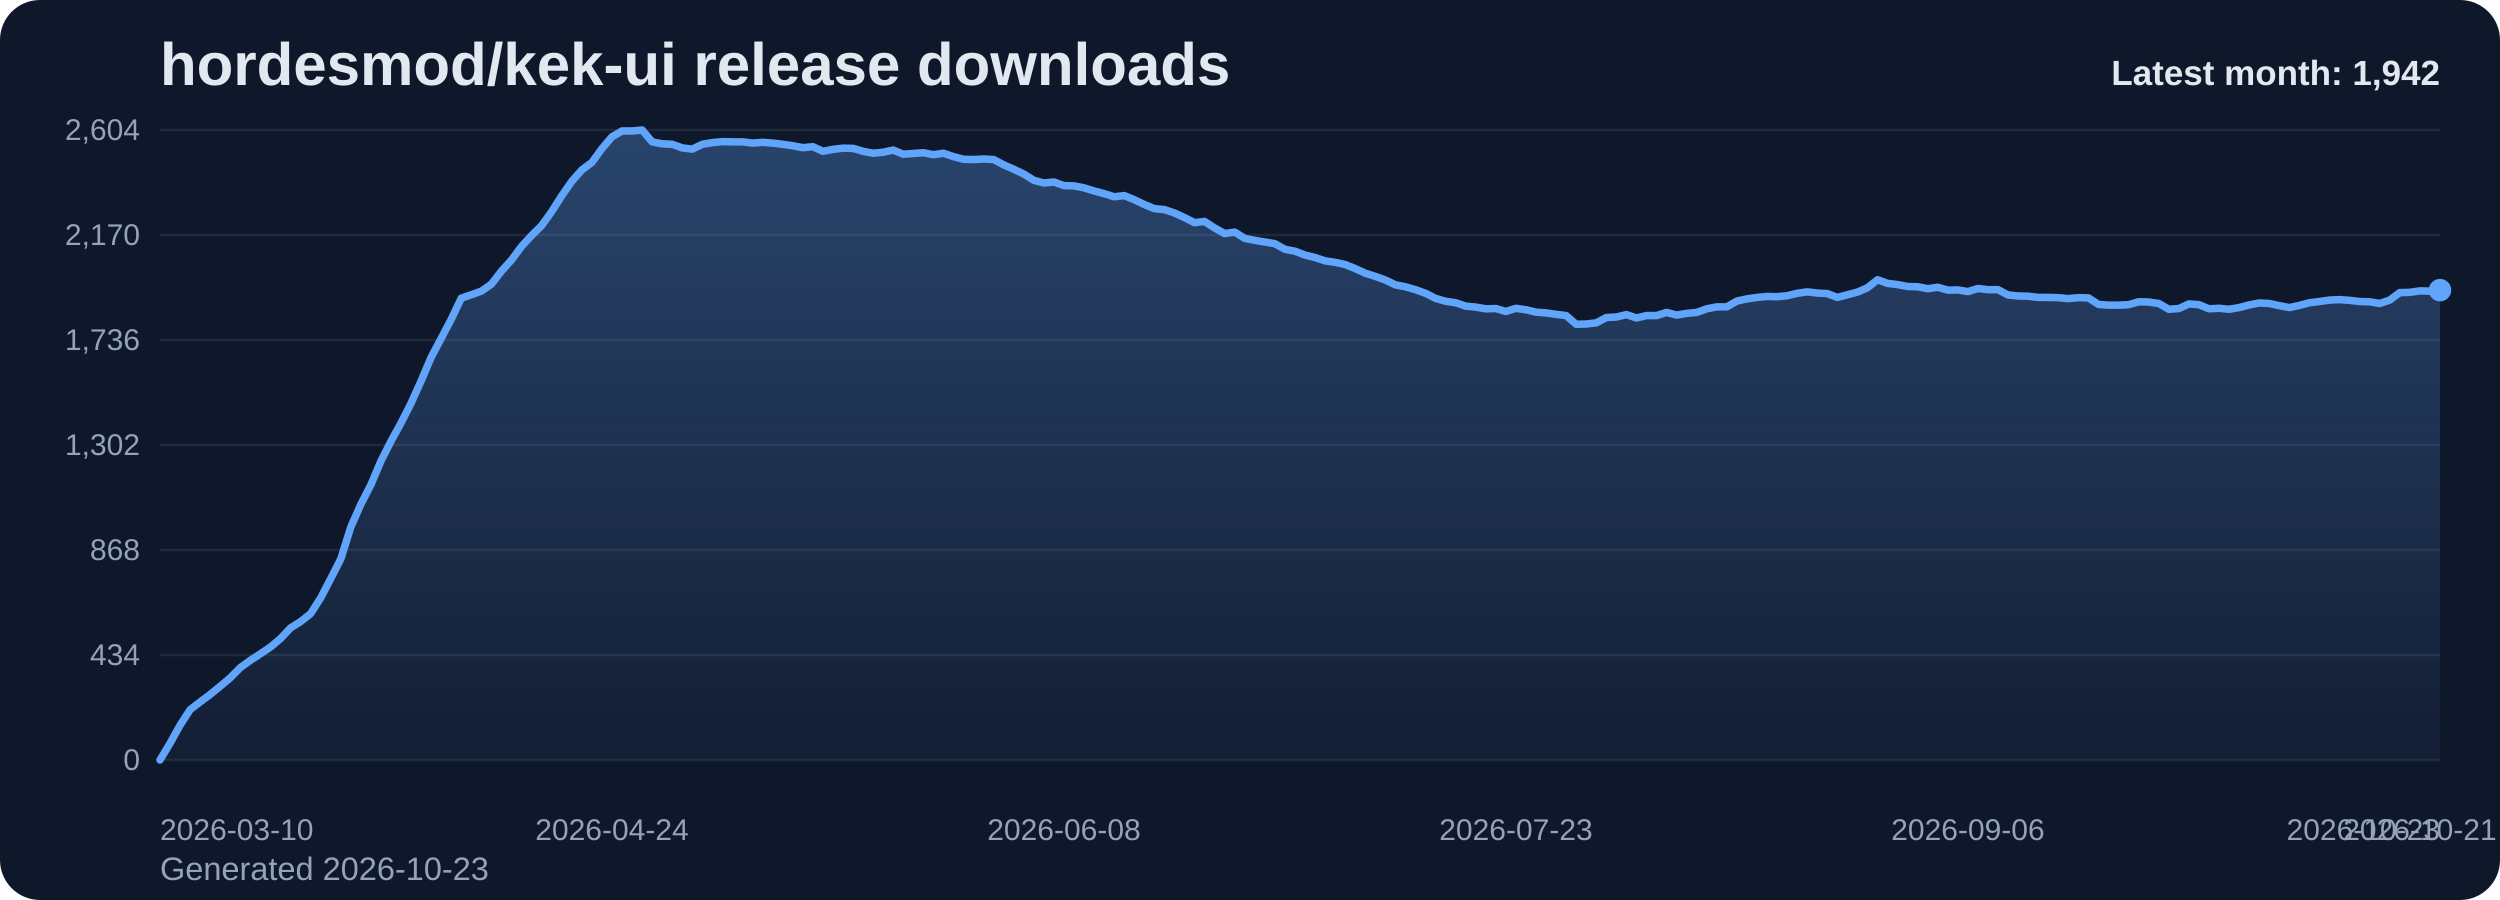
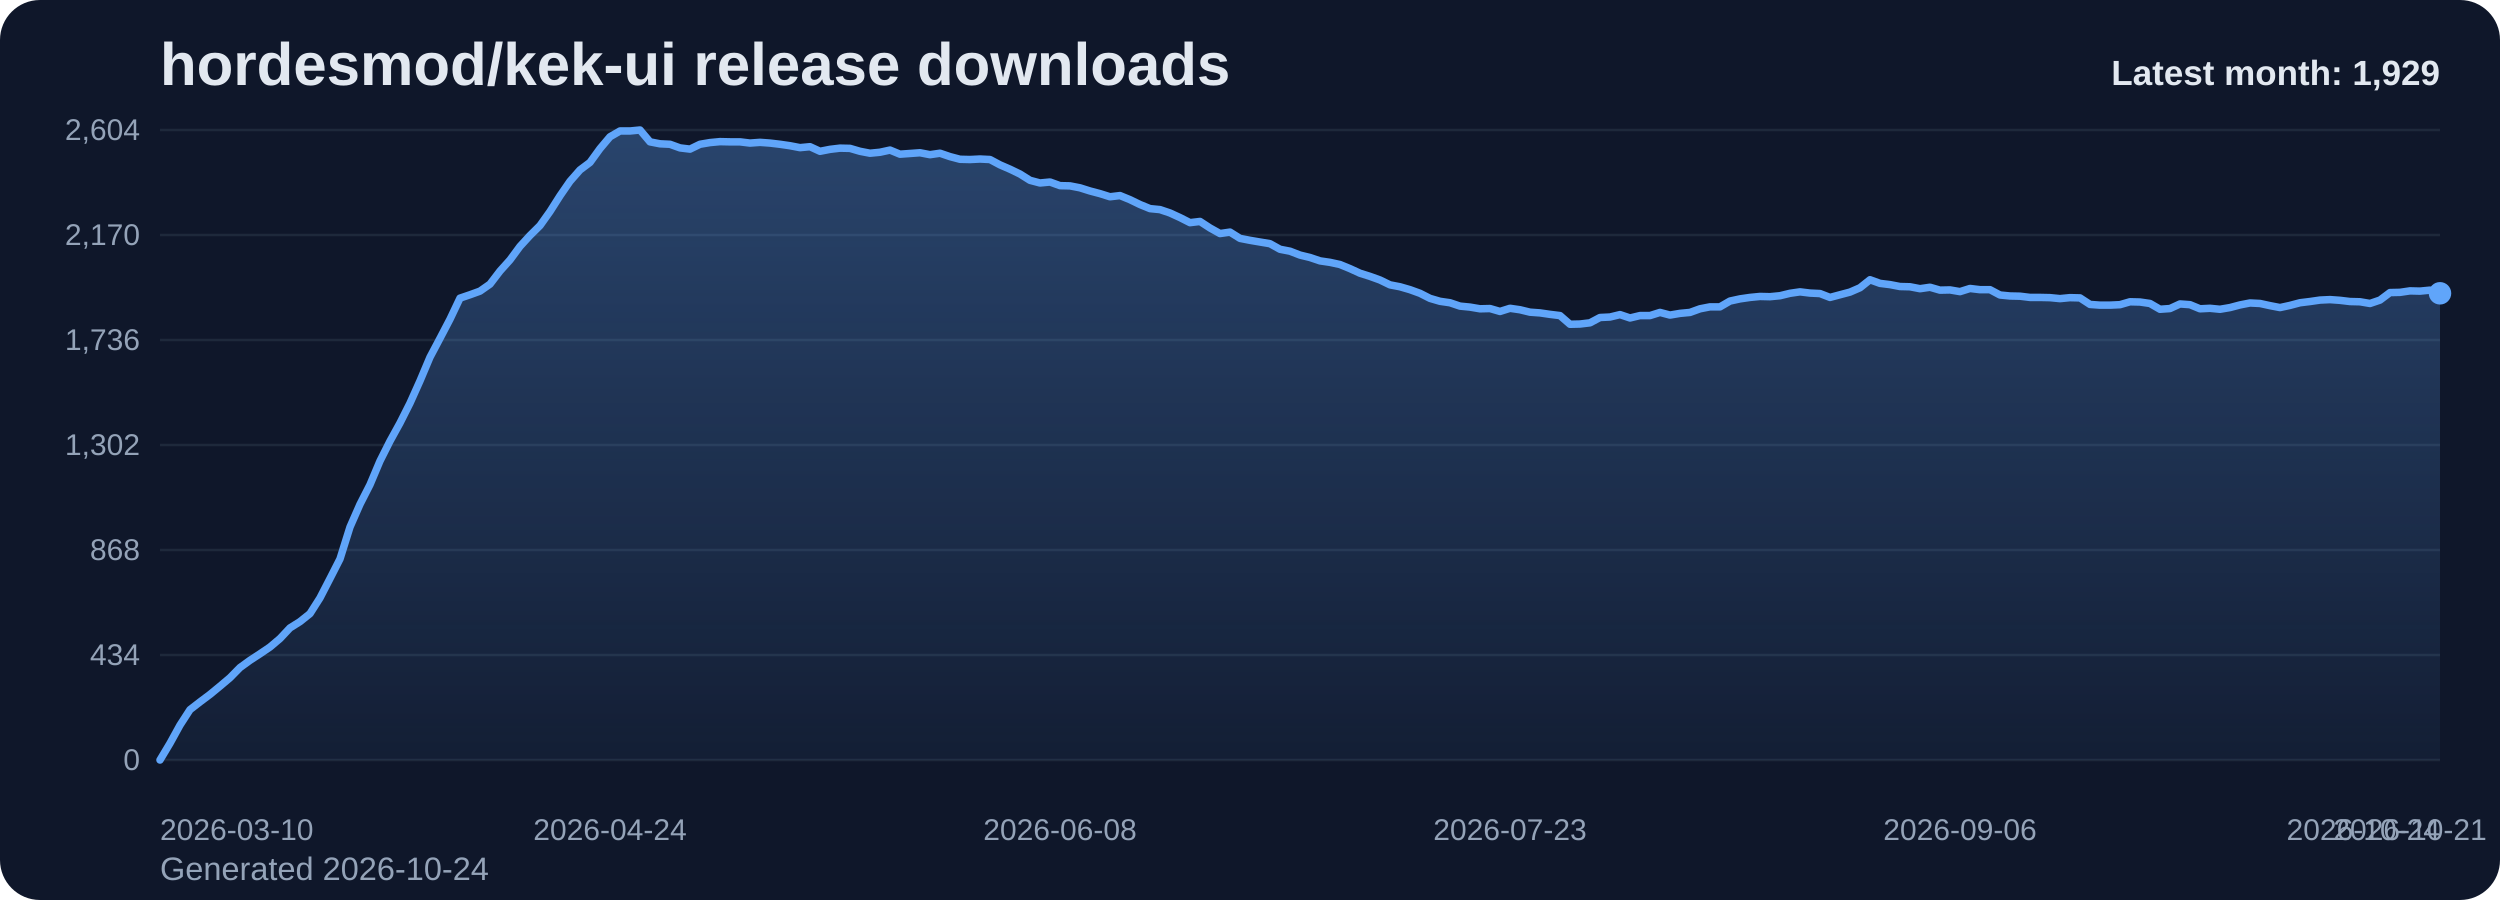
<svg xmlns="http://www.w3.org/2000/svg" viewBox="0 0 1000 360" role="img" aria-label="hordesmod/kek-ui release downloads chart">
  <defs>
    <linearGradient id="fill-monthly-slate" x1="0" y1="0" x2="0" y2="1">
      <stop offset="0%" stop-color="#60a5fa" stop-opacity="0.32" />
      <stop offset="100%" stop-color="#60a5fa" stop-opacity="0.05" />
    </linearGradient>
    <style>
      .bg { fill: #0f172a; }
      .title { font: 700 24px Arial, sans-serif; fill: #e2e8f0; }
      .sub { font: 400 13px Arial, sans-serif; fill: #94a3b8; }
      .grid { stroke: #1e293b; stroke-width: 1; }
      .axis { font: 400 12px Arial, sans-serif; fill: #94a3b8; }
      .line { fill: none; stroke: #60a5fa; stroke-width: 3; stroke-linecap: round; stroke-linejoin: round; }
      .dot { fill: #60a5fa; }
      .value { font: 600 11px Arial, sans-serif; fill: #cbd5e1; }
      .latest { font: 700 14px Arial, sans-serif; fill: #e2e8f0; }
    </style>
  </defs>
  <rect class="bg" x="0" y="0" width="1000" height="360" rx="16" />
  <text class="title" x="64" y="34">hordesmod/kek-ui release downloads</text>
-   <text class="sub" x="64" y="352">Generated 2026-10-23</text>
+   <text class="sub" x="64" y="352">Generated 2026-10-24</text>
  <line x1="64" y1="52.00" x2="976" y2="52.00" class="grid" />
  <text x="56" y="56.00" text-anchor="end" class="axis">2,604</text>
  <line x1="64" y1="94.00" x2="976" y2="94.00" class="grid" />
  <text x="56" y="98.00" text-anchor="end" class="axis">2,170</text>
  <line x1="64" y1="136.00" x2="976" y2="136.00" class="grid" />
  <text x="56" y="140.00" text-anchor="end" class="axis">1,736</text>
  <line x1="64" y1="178.00" x2="976" y2="178.00" class="grid" />
  <text x="56" y="182.00" text-anchor="end" class="axis">1,302</text>
  <line x1="64" y1="220.00" x2="976" y2="220.00" class="grid" />
  <text x="56" y="224.00" text-anchor="end" class="axis">868</text>
  <line x1="64" y1="262.00" x2="976" y2="262.00" class="grid" />
  <text x="56" y="266.00" text-anchor="end" class="axis">434</text>
  <line x1="64" y1="304.00" x2="976" y2="304.00" class="grid" />
  <text x="56" y="308.00" text-anchor="end" class="axis">0</text>
-   <path d="M 64.00 304 L 64.00 304.00 L 68.02 297.32 L 72.04 290.06 L 76.05 283.87 L 80.07 280.77 L 84.09 277.77 L 88.11 274.48 L 92.12 271.10 L 96.14 267.03 L 100.16 264.13 L 104.18 261.52 L 108.19 258.81 L 112.21 255.42 L 116.23 251.16 L 120.25 248.65 L 124.26 245.45 L 128.28 239.16 L 132.30 231.42 L 136.32 223.58 L 140.33 210.81 L 144.35 201.71 L 148.37 193.87 L 152.39 184.39 L 156.41 176.45 L 160.42 169.19 L 164.44 161.26 L 168.46 152.35 L 172.48 142.87 L 176.49 135.32 L 180.51 127.68 L 184.53 119.26 L 188.55 117.90 L 192.56 116.45 L 196.58 113.65 L 200.60 108.42 L 204.62 103.97 L 208.63 98.55 L 212.65 94.19 L 216.67 90.23 L 220.69 84.61 L 224.70 78.32 L 228.72 72.52 L 232.74 67.97 L 236.76 64.97 L 240.78 59.45 L 244.79 54.71 L 248.81 52.39 L 252.83 52.39 L 256.85 52.00 L 260.86 56.74 L 264.88 57.52 L 268.90 57.71 L 272.92 59.16 L 276.93 59.65 L 280.95 57.71 L 284.97 57.03 L 288.99 56.65 L 293.00 56.74 L 297.02 56.74 L 301.04 57.23 L 305.06 56.94 L 309.07 57.23 L 313.09 57.71 L 317.11 58.29 L 321.13 59.06 L 325.15 58.68 L 329.16 60.52 L 333.18 59.74 L 337.20 59.26 L 341.22 59.35 L 345.23 60.52 L 349.25 61.29 L 353.27 60.90 L 357.29 60.03 L 361.30 61.68 L 365.32 61.39 L 369.34 61.10 L 373.36 61.87 L 377.37 61.29 L 381.39 62.65 L 385.41 63.71 L 389.43 63.81 L 393.44 63.61 L 397.46 63.81 L 401.48 65.94 L 405.50 67.68 L 409.52 69.61 L 413.53 72.13 L 417.55 73.19 L 421.57 72.81 L 425.59 74.26 L 429.60 74.35 L 433.62 75.13 L 437.64 76.39 L 441.66 77.45 L 445.67 78.71 L 449.69 78.23 L 453.71 79.87 L 457.73 81.81 L 461.74 83.45 L 465.76 83.84 L 469.78 85.19 L 473.80 87.03 L 477.81 89.06 L 481.83 88.58 L 485.85 91.19 L 489.87 93.42 L 493.89 92.84 L 497.90 95.35 L 501.92 96.13 L 505.94 96.81 L 509.96 97.48 L 513.97 99.71 L 517.99 100.48 L 522.01 102.03 L 526.03 103.00 L 530.04 104.35 L 534.06 104.94 L 538.08 105.81 L 542.10 107.45 L 546.11 109.29 L 550.13 110.55 L 554.15 112.00 L 558.17 113.94 L 562.19 114.71 L 566.20 115.87 L 570.22 117.32 L 574.24 119.35 L 578.26 120.52 L 582.27 121.10 L 586.29 122.45 L 590.31 122.84 L 594.33 123.52 L 598.34 123.42 L 602.36 124.58 L 606.38 123.32 L 610.40 123.90 L 614.41 124.87 L 618.43 125.16 L 622.45 125.74 L 626.47 126.23 L 630.48 129.71 L 634.50 129.61 L 638.52 129.13 L 642.54 127.00 L 646.56 126.81 L 650.57 125.84 L 654.59 127.19 L 658.61 126.23 L 662.63 126.23 L 666.64 124.97 L 670.66 126.03 L 674.68 125.35 L 678.70 124.97 L 682.71 123.52 L 686.73 122.74 L 690.75 122.74 L 694.77 120.42 L 698.78 119.55 L 702.80 118.97 L 706.82 118.58 L 710.84 118.68 L 714.85 118.29 L 718.87 117.32 L 722.89 116.74 L 726.91 117.23 L 730.93 117.42 L 734.94 118.97 L 738.96 117.90 L 742.98 116.84 L 747.00 115.10 L 751.01 111.90 L 755.03 113.35 L 759.05 113.84 L 763.07 114.61 L 767.08 114.71 L 771.10 115.48 L 775.12 114.90 L 779.14 116.06 L 783.15 115.97 L 787.17 116.65 L 791.19 115.39 L 795.21 115.87 L 799.22 115.87 L 803.24 118.00 L 807.26 118.39 L 811.28 118.48 L 815.30 118.97 L 819.31 118.97 L 823.33 119.06 L 827.35 119.45 L 831.37 119.06 L 835.38 119.16 L 839.40 121.77 L 843.42 122.06 L 847.44 122.06 L 851.45 121.87 L 855.47 120.71 L 859.49 120.81 L 863.51 121.39 L 867.52 123.71 L 871.54 123.42 L 875.56 121.58 L 879.58 121.87 L 883.59 123.52 L 887.61 123.32 L 891.63 123.71 L 895.65 123.03 L 899.67 121.97 L 903.68 121.19 L 907.70 121.39 L 911.72 122.26 L 915.74 123.03 L 919.75 122.16 L 923.77 121.10 L 927.79 120.61 L 931.81 120.03 L 935.82 119.84 L 939.84 120.13 L 943.86 120.61 L 947.88 120.71 L 951.89 121.39 L 955.91 120.03 L 959.93 117.03 L 963.95 116.94 L 967.96 116.35 L 971.98 116.45 L 976.00 116.06 L 976.00 304 Z" fill="url(#fill-monthly-slate)" />
-   <polyline class="line" points="64.00,304.00 68.02,297.32 72.04,290.06 76.05,283.87 80.07,280.77 84.09,277.77 88.11,274.48 92.12,271.10 96.14,267.03 100.16,264.13 104.18,261.52 108.19,258.81 112.21,255.42 116.23,251.16 120.25,248.65 124.26,245.45 128.28,239.16 132.30,231.42 136.32,223.58 140.33,210.81 144.35,201.71 148.37,193.87 152.39,184.39 156.41,176.45 160.42,169.19 164.44,161.26 168.46,152.35 172.48,142.87 176.49,135.32 180.51,127.68 184.53,119.26 188.55,117.90 192.56,116.45 196.58,113.65 200.60,108.42 204.62,103.97 208.63,98.55 212.65,94.19 216.67,90.23 220.69,84.61 224.70,78.32 228.72,72.52 232.74,67.97 236.76,64.97 240.78,59.45 244.79,54.71 248.81,52.39 252.83,52.39 256.85,52.00 260.86,56.74 264.88,57.52 268.90,57.71 272.92,59.16 276.93,59.65 280.95,57.71 284.97,57.03 288.99,56.65 293.00,56.74 297.02,56.74 301.04,57.23 305.06,56.94 309.07,57.23 313.09,57.71 317.11,58.29 321.13,59.06 325.15,58.68 329.16,60.52 333.18,59.74 337.20,59.26 341.22,59.35 345.23,60.52 349.25,61.29 353.27,60.90 357.29,60.03 361.30,61.68 365.32,61.39 369.34,61.10 373.36,61.87 377.37,61.29 381.39,62.65 385.41,63.71 389.43,63.81 393.44,63.61 397.46,63.81 401.48,65.94 405.50,67.68 409.52,69.61 413.53,72.13 417.55,73.19 421.57,72.81 425.59,74.26 429.60,74.35 433.62,75.13 437.64,76.39 441.66,77.45 445.67,78.71 449.69,78.23 453.71,79.87 457.73,81.81 461.74,83.45 465.76,83.84 469.78,85.19 473.80,87.03 477.81,89.06 481.83,88.58 485.85,91.19 489.87,93.42 493.89,92.84 497.90,95.35 501.92,96.13 505.94,96.81 509.96,97.48 513.97,99.71 517.99,100.48 522.01,102.03 526.03,103.00 530.04,104.35 534.06,104.94 538.08,105.81 542.10,107.45 546.11,109.29 550.13,110.55 554.15,112.00 558.17,113.94 562.19,114.71 566.20,115.87 570.22,117.32 574.24,119.35 578.26,120.52 582.27,121.10 586.29,122.45 590.31,122.84 594.33,123.52 598.34,123.42 602.36,124.58 606.38,123.32 610.40,123.90 614.41,124.87 618.43,125.16 622.45,125.74 626.47,126.23 630.48,129.71 634.50,129.61 638.52,129.13 642.54,127.00 646.56,126.81 650.57,125.84 654.59,127.19 658.61,126.23 662.63,126.23 666.64,124.97 670.66,126.03 674.68,125.35 678.70,124.97 682.71,123.52 686.73,122.74 690.75,122.74 694.77,120.42 698.78,119.55 702.80,118.97 706.82,118.58 710.84,118.68 714.85,118.29 718.87,117.32 722.89,116.74 726.91,117.23 730.93,117.42 734.94,118.97 738.96,117.90 742.98,116.84 747.00,115.10 751.01,111.90 755.03,113.35 759.05,113.84 763.07,114.61 767.08,114.71 771.10,115.48 775.12,114.90 779.14,116.06 783.15,115.97 787.17,116.65 791.19,115.39 795.21,115.87 799.22,115.87 803.24,118.00 807.26,118.39 811.28,118.48 815.30,118.97 819.31,118.97 823.33,119.06 827.35,119.45 831.37,119.06 835.38,119.16 839.40,121.77 843.42,122.06 847.44,122.06 851.45,121.87 855.47,120.71 859.49,120.81 863.51,121.39 867.52,123.71 871.54,123.42 875.56,121.58 879.58,121.87 883.59,123.52 887.61,123.32 891.63,123.71 895.65,123.03 899.67,121.97 903.68,121.19 907.70,121.39 911.72,122.26 915.74,123.03 919.75,122.16 923.77,121.10 927.79,120.61 931.81,120.03 935.82,119.84 939.84,120.13 943.86,120.61 947.88,120.71 951.89,121.39 955.91,120.03 959.93,117.03 963.95,116.94 967.96,116.35 971.98,116.45 976.00,116.06" />
-   <circle class="dot" cx="976.00" cy="116.06" r="4.5" />
+   <path d="M 64.00 304 L 64.00 304.00 L 68.00 297.32 L 72.00 290.06 L 76.00 283.87 L 80.00 280.77 L 84.00 277.77 L 88.00 274.48 L 92.00 271.10 L 96.00 267.03 L 100.00 264.13 L 104.00 261.52 L 108.00 258.81 L 112.00 255.42 L 116.00 251.16 L 120.00 248.65 L 124.00 245.45 L 128.00 239.16 L 132.00 231.42 L 136.00 223.58 L 140.00 210.81 L 144.00 201.71 L 148.00 193.87 L 152.00 184.39 L 156.00 176.45 L 160.00 169.19 L 164.00 161.26 L 168.00 152.35 L 172.00 142.87 L 176.00 135.32 L 180.00 127.68 L 184.00 119.26 L 188.00 117.90 L 192.00 116.45 L 196.00 113.65 L 200.00 108.42 L 204.00 103.97 L 208.00 98.55 L 212.00 94.19 L 216.00 90.23 L 220.00 84.61 L 224.00 78.32 L 228.00 72.52 L 232.00 67.97 L 236.00 64.97 L 240.00 59.45 L 244.00 54.71 L 248.00 52.39 L 252.00 52.39 L 256.00 52.00 L 260.00 56.74 L 264.00 57.52 L 268.00 57.71 L 272.00 59.16 L 276.00 59.65 L 280.00 57.71 L 284.00 57.03 L 288.00 56.65 L 292.00 56.74 L 296.00 56.74 L 300.00 57.23 L 304.00 56.94 L 308.00 57.23 L 312.00 57.71 L 316.00 58.29 L 320.00 59.06 L 324.00 58.68 L 328.00 60.52 L 332.00 59.74 L 336.00 59.26 L 340.00 59.35 L 344.00 60.52 L 348.00 61.29 L 352.00 60.90 L 356.00 60.03 L 360.00 61.68 L 364.00 61.39 L 368.00 61.10 L 372.00 61.87 L 376.00 61.29 L 380.00 62.65 L 384.00 63.71 L 388.00 63.81 L 392.00 63.61 L 396.00 63.81 L 400.00 65.94 L 404.00 67.68 L 408.00 69.61 L 412.00 72.13 L 416.00 73.19 L 420.00 72.81 L 424.00 74.26 L 428.00 74.35 L 432.00 75.13 L 436.00 76.39 L 440.00 77.45 L 444.00 78.71 L 448.00 78.23 L 452.00 79.87 L 456.00 81.81 L 460.00 83.45 L 464.00 83.84 L 468.00 85.19 L 472.00 87.03 L 476.00 89.06 L 480.00 88.58 L 484.00 91.19 L 488.00 93.42 L 492.00 92.84 L 496.00 95.35 L 500.00 96.13 L 504.00 96.81 L 508.00 97.48 L 512.00 99.71 L 516.00 100.48 L 520.00 102.03 L 524.00 103.00 L 528.00 104.35 L 532.00 104.94 L 536.00 105.81 L 540.00 107.45 L 544.00 109.29 L 548.00 110.55 L 552.00 112.00 L 556.00 113.94 L 560.00 114.71 L 564.00 115.87 L 568.00 117.32 L 572.00 119.35 L 576.00 120.52 L 580.00 121.10 L 584.00 122.45 L 588.00 122.84 L 592.00 123.52 L 596.00 123.42 L 600.00 124.58 L 604.00 123.32 L 608.00 123.90 L 612.00 124.87 L 616.00 125.16 L 620.00 125.74 L 624.00 126.23 L 628.00 129.71 L 632.00 129.61 L 636.00 129.13 L 640.00 127.00 L 644.00 126.81 L 648.00 125.84 L 652.00 127.19 L 656.00 126.23 L 660.00 126.23 L 664.00 124.97 L 668.00 126.03 L 672.00 125.35 L 676.00 124.97 L 680.00 123.52 L 684.00 122.74 L 688.00 122.74 L 692.00 120.42 L 696.00 119.55 L 700.00 118.97 L 704.00 118.58 L 708.00 118.68 L 712.00 118.29 L 716.00 117.32 L 720.00 116.74 L 724.00 117.23 L 728.00 117.42 L 732.00 118.97 L 736.00 117.90 L 740.00 116.84 L 744.00 115.10 L 748.00 111.90 L 752.00 113.35 L 756.00 113.84 L 760.00 114.61 L 764.00 114.71 L 768.00 115.48 L 772.00 114.90 L 776.00 116.06 L 780.00 115.97 L 784.00 116.65 L 788.00 115.39 L 792.00 115.87 L 796.00 115.87 L 800.00 118.00 L 804.00 118.39 L 808.00 118.48 L 812.00 118.97 L 816.00 118.97 L 820.00 119.06 L 824.00 119.45 L 828.00 119.06 L 832.00 119.16 L 836.00 121.77 L 840.00 122.06 L 844.00 122.06 L 848.00 121.87 L 852.00 120.71 L 856.00 120.81 L 860.00 121.39 L 864.00 123.71 L 868.00 123.42 L 872.00 121.58 L 876.00 121.87 L 880.00 123.52 L 884.00 123.32 L 888.00 123.71 L 892.00 123.03 L 896.00 121.97 L 900.00 121.19 L 904.00 121.39 L 908.00 122.26 L 912.00 123.03 L 916.00 122.16 L 920.00 121.10 L 924.00 120.61 L 928.00 120.03 L 932.00 119.84 L 936.00 120.13 L 940.00 120.61 L 944.00 120.71 L 948.00 121.39 L 952.00 120.03 L 956.00 117.03 L 960.00 116.94 L 964.00 116.35 L 968.00 116.45 L 972.00 116.06 L 976.00 117.32 L 976.00 304 Z" fill="url(#fill-monthly-slate)" />
+   <polyline class="line" points="64.00,304.00 68.00,297.32 72.00,290.06 76.00,283.87 80.00,280.77 84.00,277.77 88.00,274.48 92.00,271.10 96.00,267.03 100.00,264.13 104.00,261.52 108.00,258.81 112.00,255.42 116.00,251.16 120.00,248.65 124.00,245.45 128.00,239.16 132.00,231.42 136.00,223.58 140.00,210.81 144.00,201.71 148.00,193.87 152.00,184.39 156.00,176.45 160.00,169.19 164.00,161.26 168.00,152.35 172.00,142.87 176.00,135.32 180.00,127.68 184.00,119.26 188.00,117.90 192.00,116.45 196.00,113.65 200.00,108.42 204.00,103.97 208.00,98.55 212.00,94.19 216.00,90.23 220.00,84.61 224.00,78.32 228.00,72.52 232.00,67.97 236.00,64.97 240.00,59.45 244.00,54.71 248.00,52.39 252.00,52.39 256.00,52.00 260.00,56.74 264.00,57.52 268.00,57.71 272.00,59.16 276.00,59.65 280.00,57.71 284.00,57.03 288.00,56.65 292.00,56.74 296.00,56.74 300.00,57.23 304.00,56.94 308.00,57.23 312.00,57.71 316.00,58.29 320.00,59.06 324.00,58.68 328.00,60.52 332.00,59.74 336.00,59.26 340.00,59.35 344.00,60.52 348.00,61.29 352.00,60.90 356.00,60.03 360.00,61.68 364.00,61.39 368.00,61.10 372.00,61.87 376.00,61.29 380.00,62.65 384.00,63.71 388.00,63.81 392.00,63.61 396.00,63.81 400.00,65.94 404.00,67.68 408.00,69.61 412.00,72.13 416.00,73.19 420.00,72.81 424.00,74.26 428.00,74.35 432.00,75.13 436.00,76.39 440.00,77.45 444.00,78.71 448.00,78.23 452.00,79.87 456.00,81.81 460.00,83.45 464.00,83.84 468.00,85.19 472.00,87.03 476.00,89.06 480.00,88.58 484.00,91.19 488.00,93.42 492.00,92.84 496.00,95.35 500.00,96.13 504.00,96.81 508.00,97.48 512.00,99.71 516.00,100.48 520.00,102.03 524.00,103.00 528.00,104.35 532.00,104.94 536.00,105.81 540.00,107.45 544.00,109.29 548.00,110.55 552.00,112.00 556.00,113.94 560.00,114.71 564.00,115.87 568.00,117.32 572.00,119.35 576.00,120.52 580.00,121.10 584.00,122.45 588.00,122.84 592.00,123.52 596.00,123.42 600.00,124.58 604.00,123.32 608.00,123.90 612.00,124.87 616.00,125.16 620.00,125.74 624.00,126.23 628.00,129.71 632.00,129.61 636.00,129.13 640.00,127.00 644.00,126.81 648.00,125.84 652.00,127.19 656.00,126.23 660.00,126.23 664.00,124.97 668.00,126.03 672.00,125.35 676.00,124.97 680.00,123.52 684.00,122.74 688.00,122.74 692.00,120.42 696.00,119.55 700.00,118.97 704.00,118.58 708.00,118.68 712.00,118.29 716.00,117.32 720.00,116.74 724.00,117.23 728.00,117.42 732.00,118.97 736.00,117.90 740.00,116.84 744.00,115.10 748.00,111.90 752.00,113.35 756.00,113.84 760.00,114.61 764.00,114.71 768.00,115.48 772.00,114.90 776.00,116.06 780.00,115.97 784.00,116.65 788.00,115.39 792.00,115.87 796.00,115.87 800.00,118.00 804.00,118.39 808.00,118.48 812.00,118.97 816.00,118.97 820.00,119.06 824.00,119.45 828.00,119.06 832.00,119.16 836.00,121.77 840.00,122.06 844.00,122.06 848.00,121.87 852.00,120.71 856.00,120.81 860.00,121.39 864.00,123.71 868.00,123.42 872.00,121.58 876.00,121.87 880.00,123.52 884.00,123.32 888.00,123.71 892.00,123.03 896.00,121.97 900.00,121.19 904.00,121.39 908.00,122.26 912.00,123.03 916.00,122.16 920.00,121.10 924.00,120.61 928.00,120.03 932.00,119.84 936.00,120.13 940.00,120.61 944.00,120.71 948.00,121.39 952.00,120.03 956.00,117.03 960.00,116.94 964.00,116.35 968.00,116.45 972.00,116.06 976.00,117.32" />
+   <circle class="dot" cx="976.00" cy="117.32" r="4.5" />
  <text class="axis" x="64.00" y="336" text-anchor="start">2026-03-10</text>
-   <text class="axis" x="244.79" y="336" text-anchor="middle">2026-04-24</text>
-   <text class="axis" x="425.59" y="336" text-anchor="middle">2026-06-08</text>
-   <text class="axis" x="606.38" y="336" text-anchor="middle">2026-07-23</text>
-   <text class="axis" x="787.17" y="336" text-anchor="middle">2026-09-06</text>
-   <text class="axis" x="967.96" y="336" text-anchor="middle">2026-10-21</text>
-   <text class="axis" x="976.00" y="336" text-anchor="end">2026-10-23</text>
-   <text class="latest" x="976" y="34" text-anchor="end">Latest month: 1,942</text>
+   <text class="axis" x="244.00" y="336" text-anchor="middle">2026-04-24</text>
+   <text class="axis" x="424.00" y="336" text-anchor="middle">2026-06-08</text>
+   <text class="axis" x="604.00" y="336" text-anchor="middle">2026-07-23</text>
+   <text class="axis" x="784.00" y="336" text-anchor="middle">2026-09-06</text>
+   <text class="axis" x="964.00" y="336" text-anchor="middle">2026-10-21</text>
+   <text class="axis" x="976.00" y="336" text-anchor="end">2026-10-24</text>
+   <text class="latest" x="976" y="34" text-anchor="end">Latest month: 1,929</text>
</svg>
